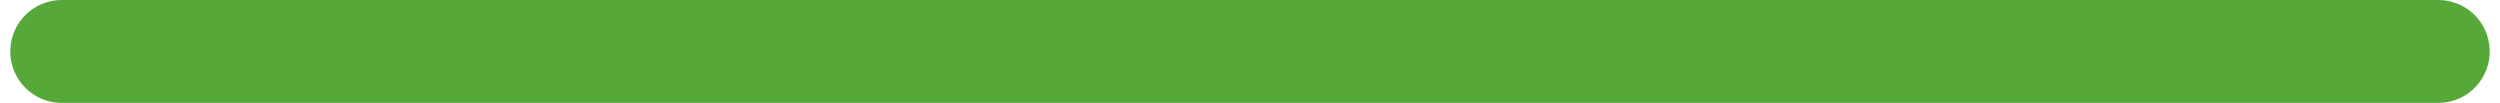
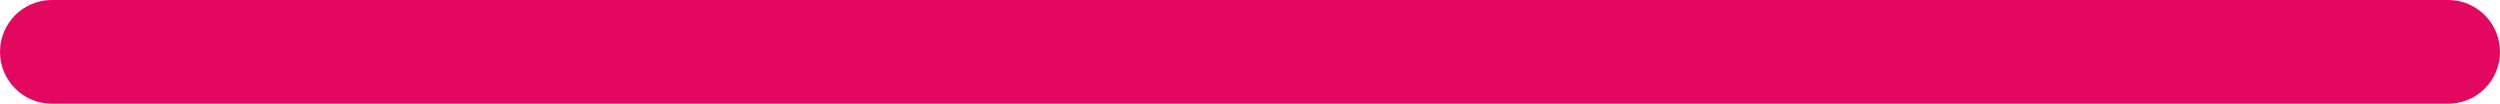
- <svg xmlns="http://www.w3.org/2000/svg" width="243" height="10" viewBox="0 0 243 10" fill="none">
-   <path d="M6 5H237" stroke="#56A839" stroke-width="10" stroke-linecap="round" />
+ <svg xmlns="http://www.w3.org/2000/svg" width="241" height="10" viewBox="0 0 241 10" fill="none">
+   <rect width="241" height="10" rx="5" fill="#E3075F" />
</svg>
